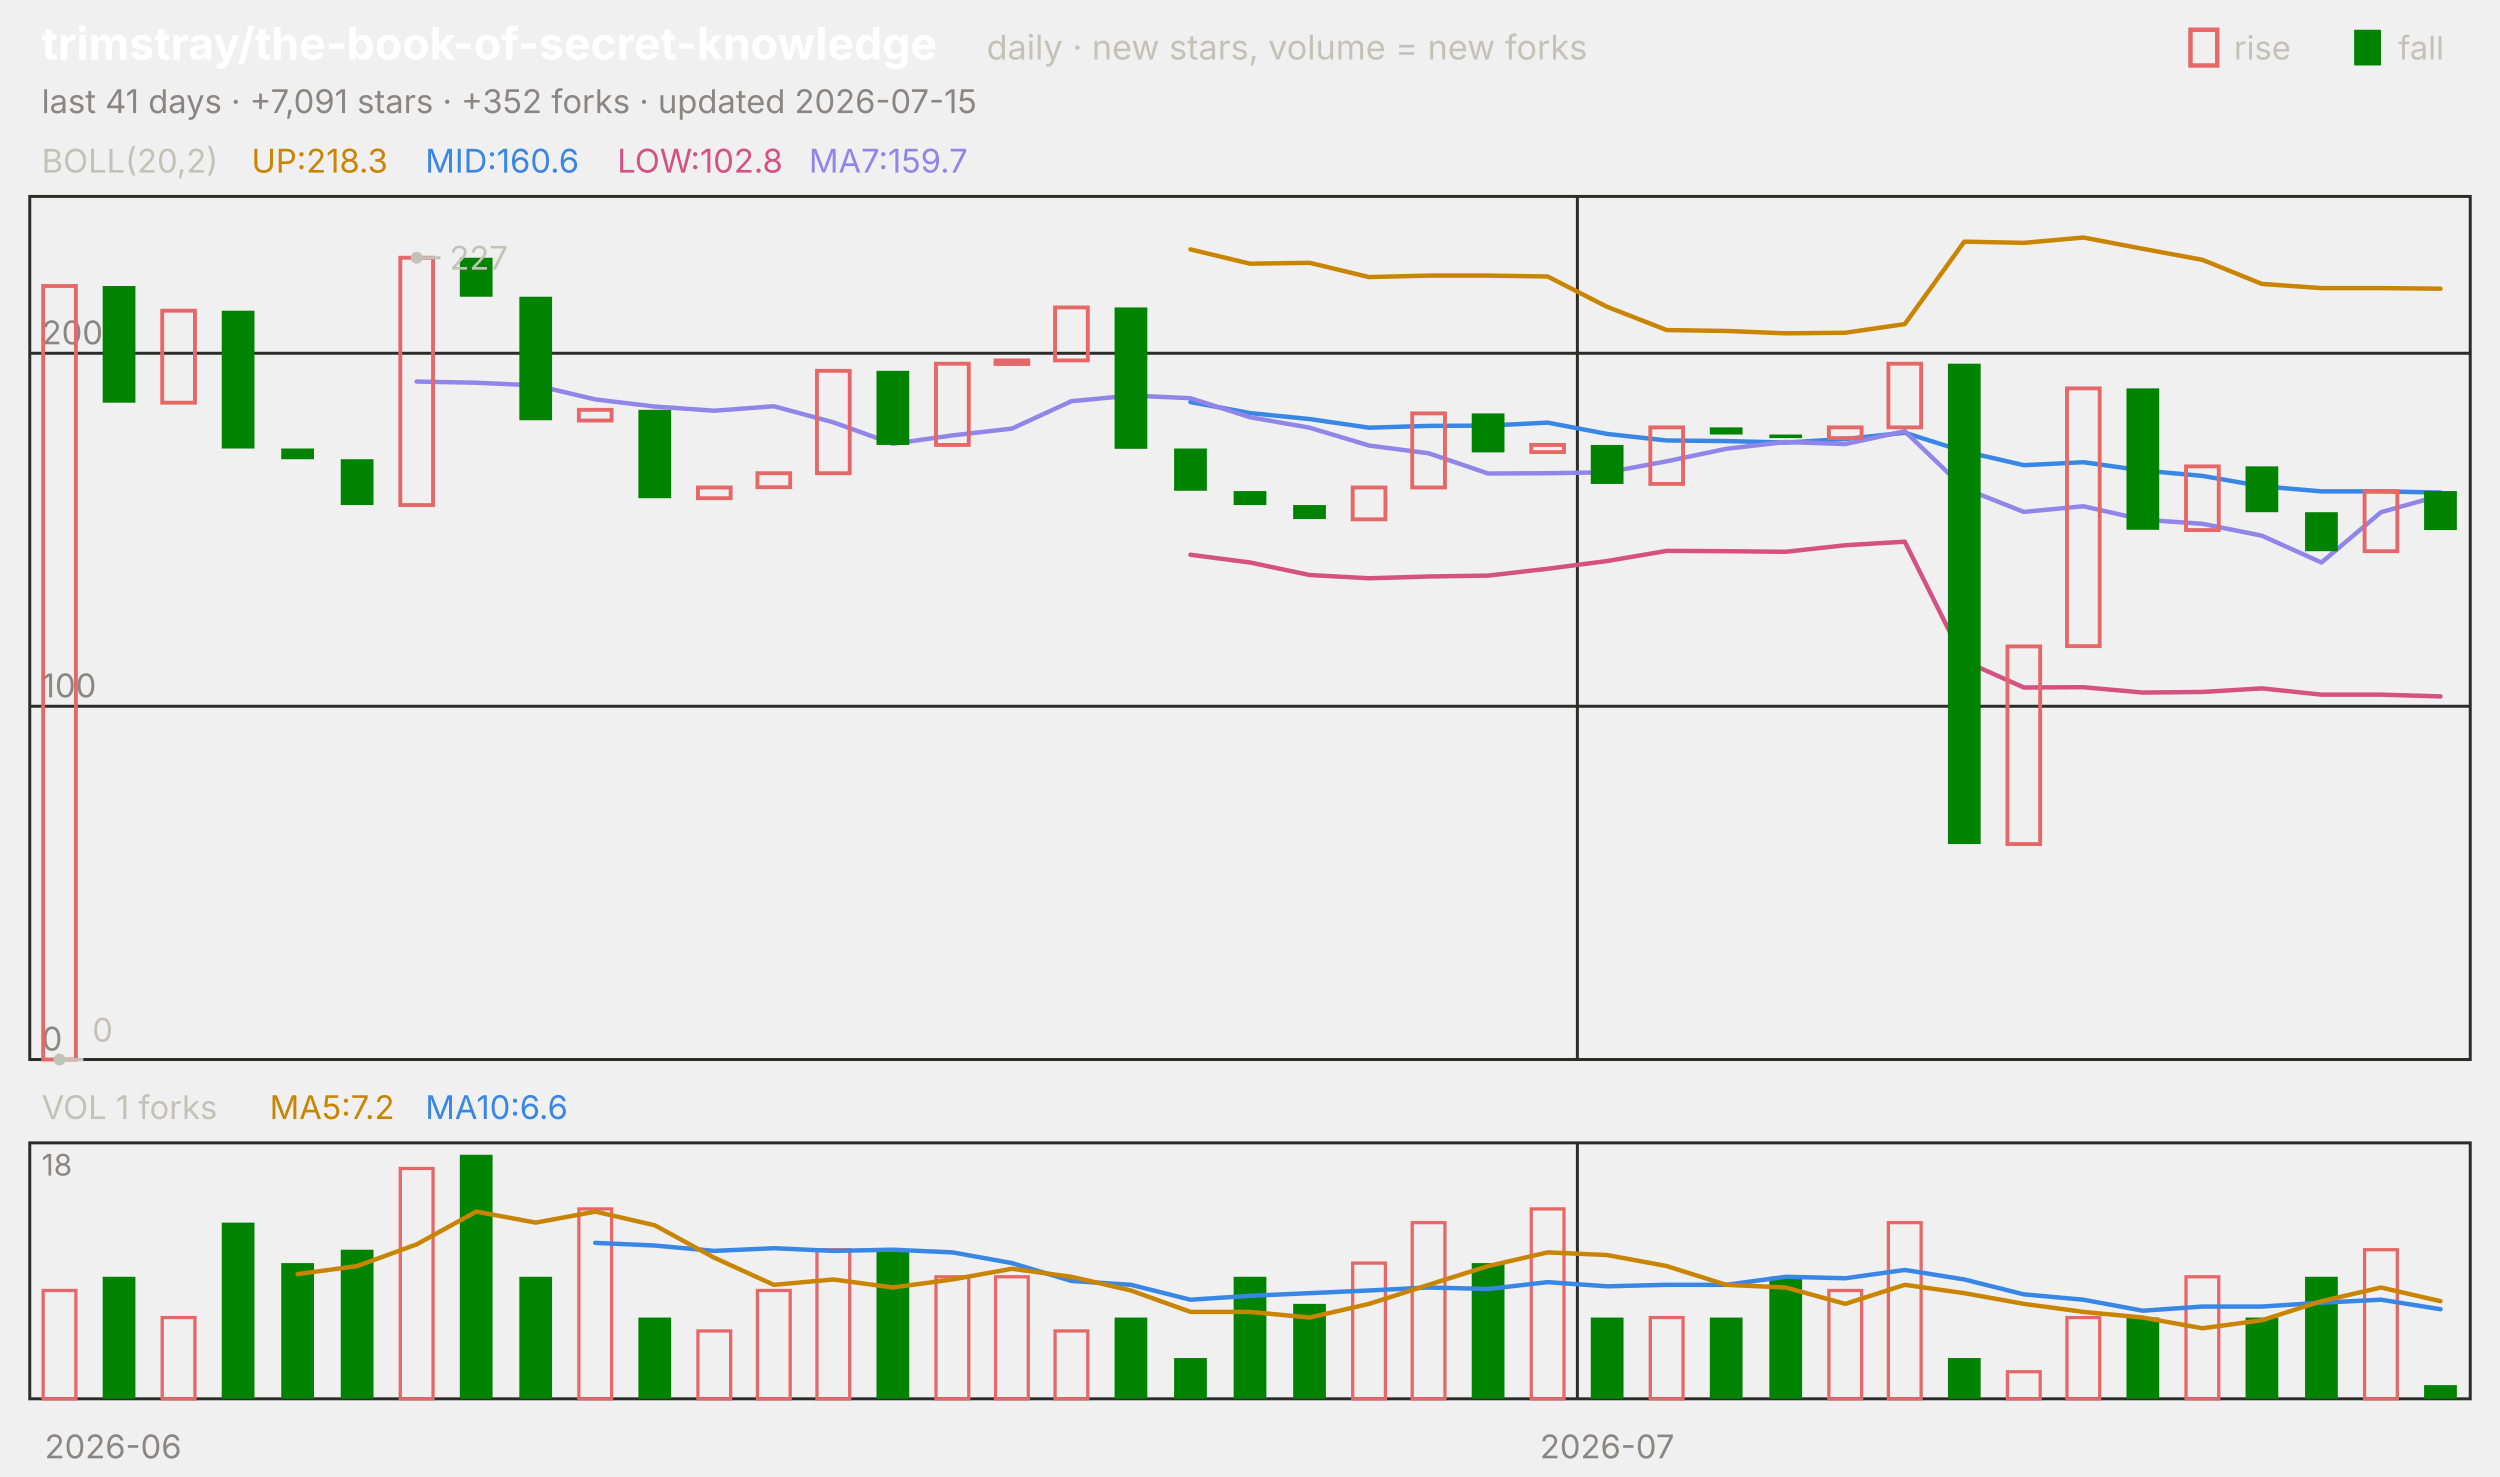
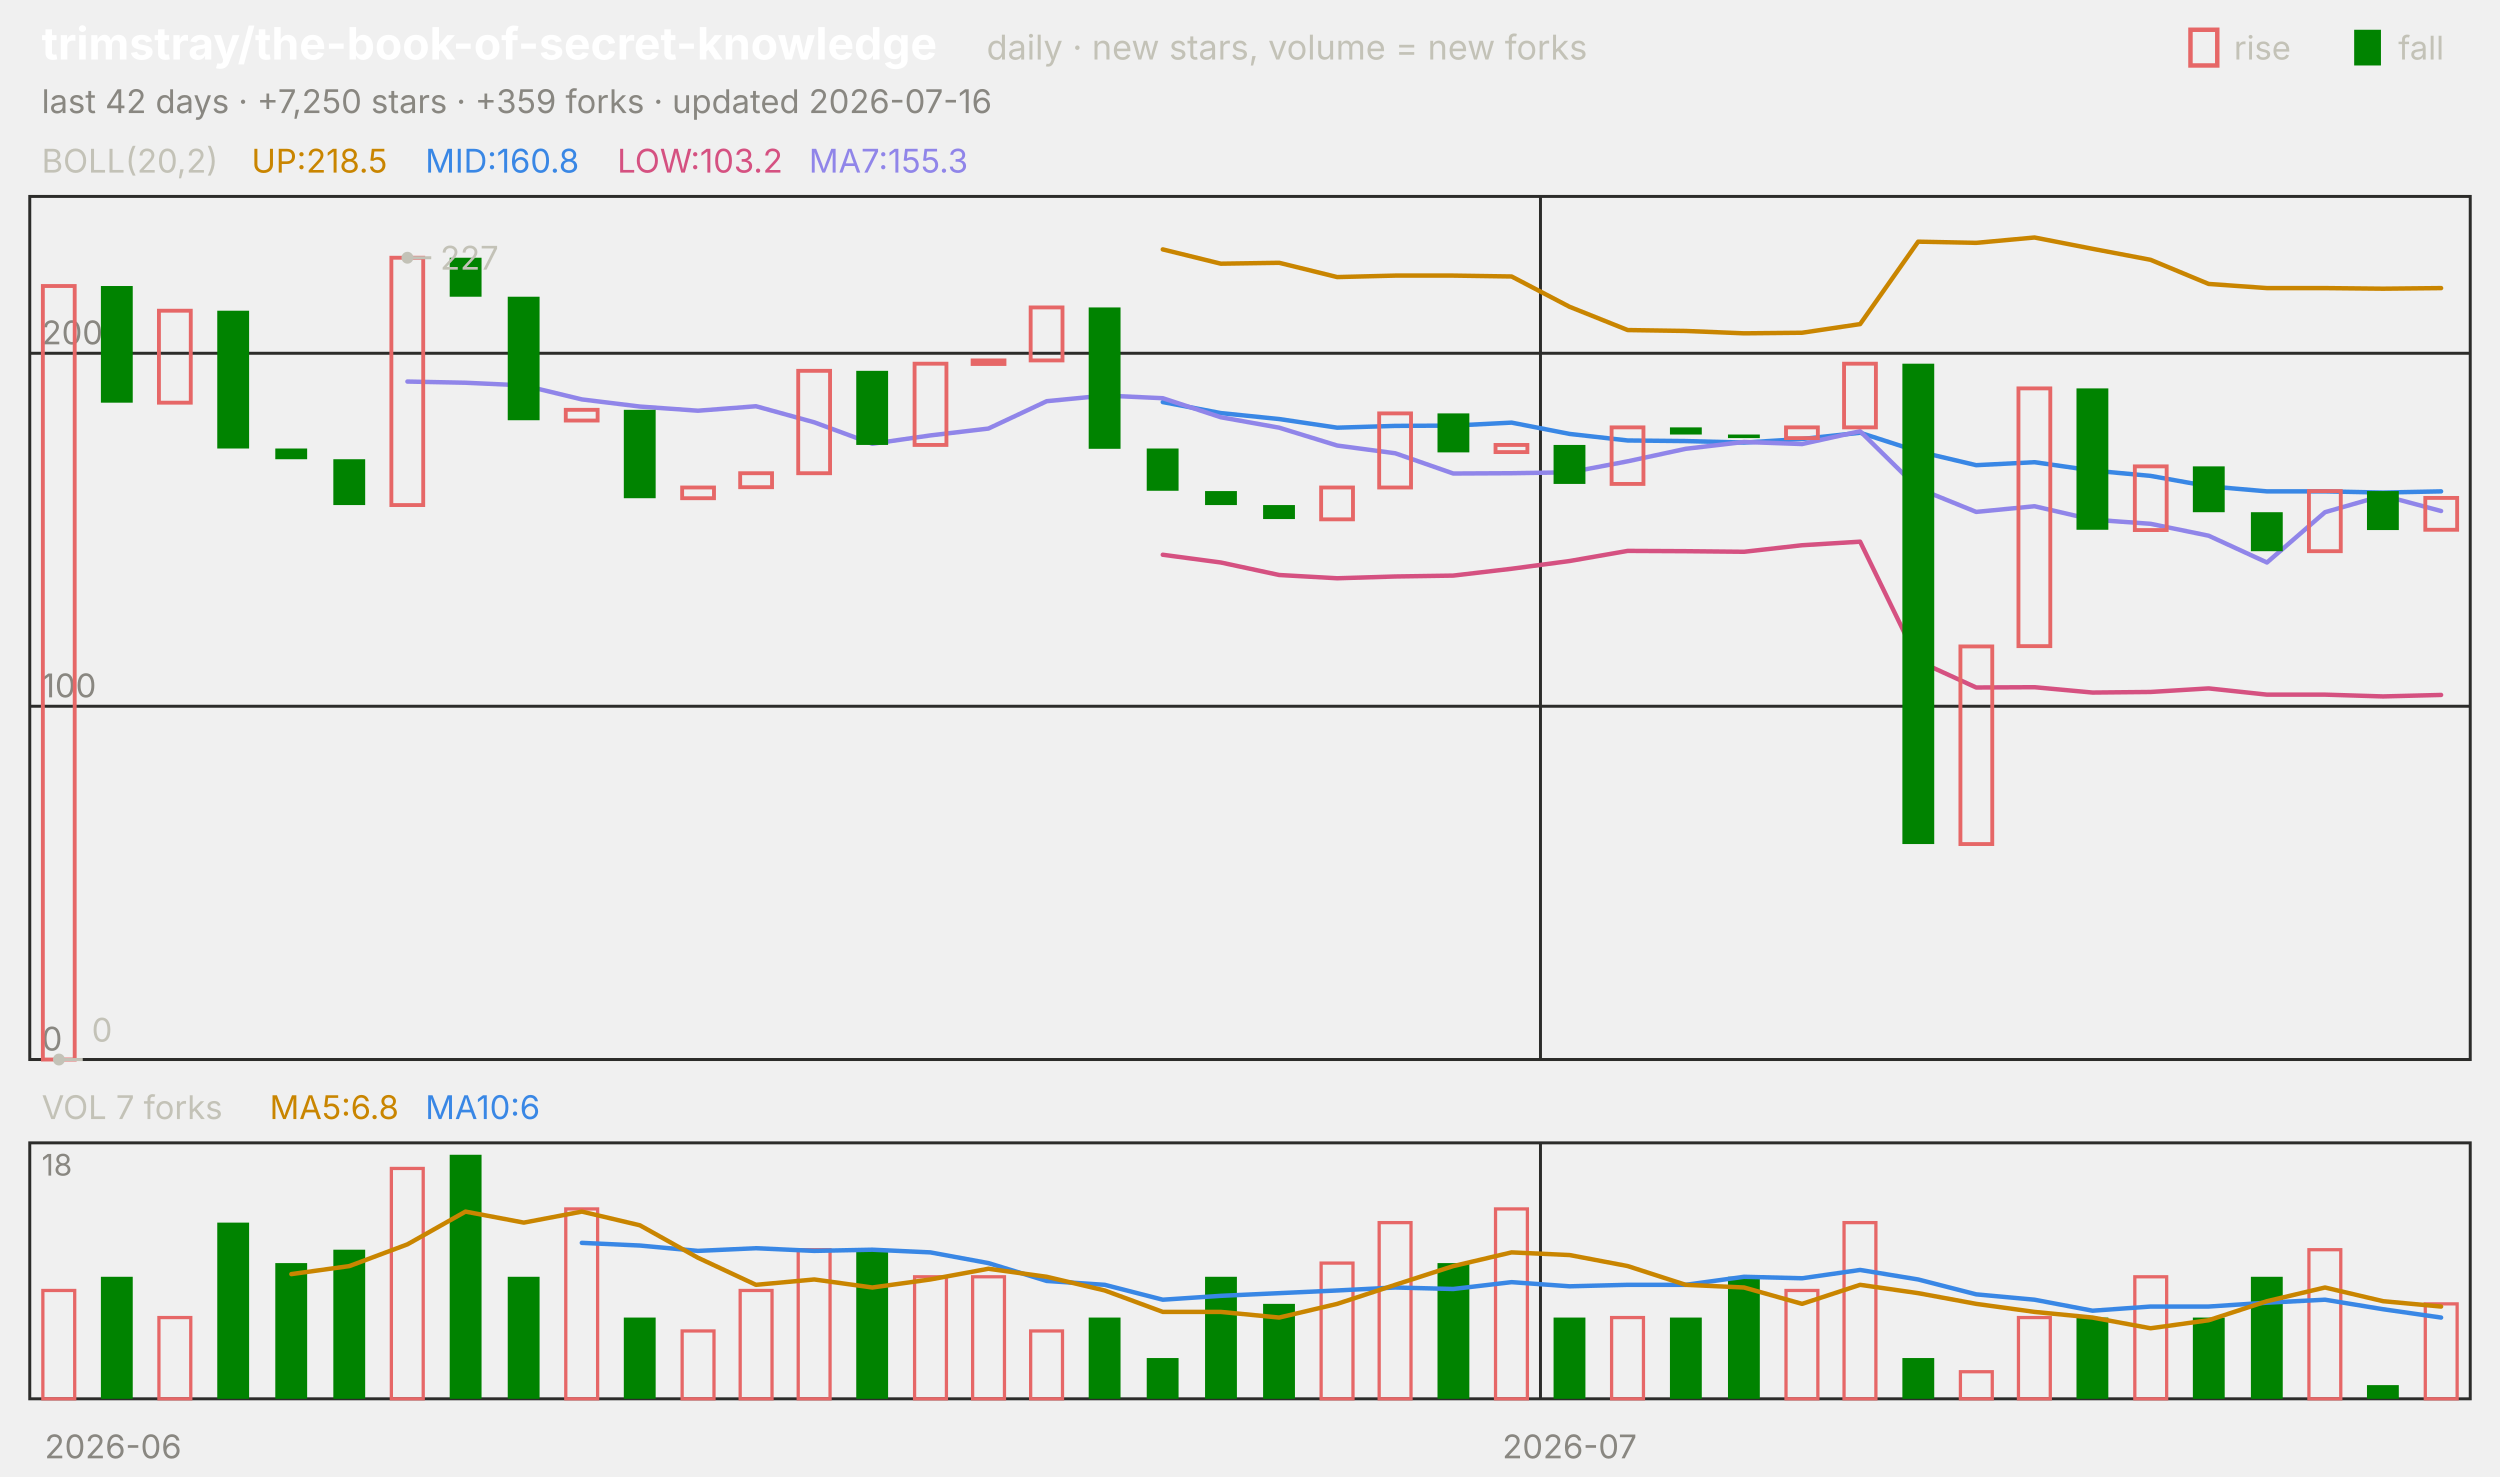
<svg xmlns="http://www.w3.org/2000/svg" viewBox="0 0 840 496" width="840" height="496" font-family="-apple-system,'Segoe UI',system-ui,sans-serif" role="img" aria-label="trimstray/the-book-of-secret-knowledge candlestick chart">
  <text x="14.0" y="20.0" font-size="15" fill="#ffffff" font-weight="650">trimstray/the-book-of-secret-knowledge</text>
  <text x="331.5" y="20.0" font-size="11.5" fill="#c3c2b7">daily · new stars, volume = new forks</text>
  <text x="805.8" y="20.0" font-size="11.0" fill="#c3c2b7">fall</text>
  <rect x="791" y="10" width="9" height="12" fill="#008300" />
  <text x="750.6" y="20.0" font-size="11.0" fill="#c3c2b7">rise</text>
  <rect x="736" y="10" width="9" height="12" fill="none" stroke="#e66767" stroke-width="1.5" />
-   <text x="14.0" y="38.0" font-size="11.0" fill="#898781">last 41 days · +7,091 stars · +352 forks · updated 2026-07-15</text>
+   <text x="14.0" y="38.0" font-size="11.0" fill="#898781">last 42 days · +7,250 stars · +359 forks · updated 2026-07-16</text>
  <rect x="10" y="66" width="820" height="290" fill="none" stroke="#2c2c2a" />
  <rect x="10" y="384" width="820" height="86" fill="none" stroke="#2c2c2a" />
  <text x="38.0" y="490.0" font-size="11.0" fill="#898781" text-anchor="middle">2026-06</text>
-   <line x1="530.0" y1="66.0" x2="530.0" y2="356.0" stroke="#2c2c2a" stroke-width="1.0" />
-   <line x1="530.0" y1="384.0" x2="530.0" y2="470.0" stroke="#2c2c2a" stroke-width="1.0" />
-   <text x="540.0" y="490.0" font-size="11.0" fill="#898781" text-anchor="middle">2026-07</text>
+   <line x1="517.6" y1="66.0" x2="517.6" y2="356.0" stroke="#2c2c2a" stroke-width="1.0" />
+   <line x1="517.6" y1="384.0" x2="517.6" y2="470.0" stroke="#2c2c2a" stroke-width="1.0" />
+   <text x="527.4" y="490.0" font-size="11.0" fill="#898781" text-anchor="middle">2026-07</text>
  <text x="14.0" y="58.0" font-size="11.0" fill="#c3c2b7">BOLL(20,2)</text>
-   <text x="84.5" y="58.0" font-size="11.0" fill="#c98500">UP:218.3</text>
-   <text x="142.9" y="58.0" font-size="11.0" fill="#3987e5">MID:160.6</text>
-   <text x="207.4" y="58.0" font-size="11.0" fill="#d55181">LOW:102.8</text>
-   <text x="271.8" y="58.0" font-size="11.0" fill="#9085e9">MA7:159.7</text>
+   <text x="84.5" y="58.0" font-size="11.0" fill="#c98500">UP:218.5</text>
+   <text x="142.9" y="58.0" font-size="11.0" fill="#3987e5">MID:160.8</text>
+   <text x="207.4" y="58.0" font-size="11.0" fill="#d55181">LOW:103.2</text>
+   <text x="271.8" y="58.0" font-size="11.0" fill="#9085e9">MA7:155.3</text>
  <line x1="10.0" y1="356.0" x2="830.0" y2="356.0" stroke="#2c2c2a" stroke-width="1.0" />
  <text x="14.0" y="353.0" font-size="11.0" fill="#898781">0</text>
  <line x1="10.0" y1="237.3" x2="830.0" y2="237.3" stroke="#2c2c2a" stroke-width="1.0" />
  <text x="14.0" y="234.3" font-size="11.0" fill="#898781">100</text>
  <line x1="10.0" y1="118.7" x2="830.0" y2="118.7" stroke="#2c2c2a" stroke-width="1.0" />
  <text x="14.0" y="115.7" font-size="11.0" fill="#898781">200</text>
-   <polyline points="400.0,83.8 420.0,88.6 440.0,88.3 460.0,93.1 480.0,92.6 500.0,92.6 520.0,92.9 540.0,103.1 560.0,110.9 580.0,111.2 600.0,112.0 620.0,111.8 640.0,108.9 660.0,81.2 680.0,81.6 700.0,79.8 720.0,83.6 740.0,87.3 760.0,95.4 780.0,96.8 800.0,96.8 820.0,97.0" fill="none" stroke="#c98500" stroke-width="1.5" stroke-linejoin="round" stroke-linecap="round" />
-   <polyline points="400.0,135.1 420.0,138.8 440.0,140.8 460.0,143.7 480.0,143.1 500.0,143.0 520.0,142.0 540.0,145.8 560.0,148.0 580.0,148.2 600.0,148.7 620.0,147.5 640.0,145.4 660.0,151.7 680.0,156.3 700.0,155.3 720.0,158.1 740.0,159.9 760.0,163.4 780.0,165.1 800.0,165.1 820.0,165.5" fill="none" stroke="#3987e5" stroke-width="1.5" stroke-linejoin="round" stroke-linecap="round" />
-   <polyline points="400.0,186.4 420.0,189.0 440.0,193.2 460.0,194.3 480.0,193.7 500.0,193.4 520.0,191.1 540.0,188.5 560.0,185.1 580.0,185.2 600.0,185.4 620.0,183.2 640.0,182.0 660.0,222.1 680.0,231.0 700.0,230.9 720.0,232.7 740.0,232.5 760.0,231.3 780.0,233.4 800.0,233.4 820.0,234.0" fill="none" stroke="#d55181" stroke-width="1.5" stroke-linejoin="round" stroke-linecap="round" />
-   <polyline points="140.0,128.2 160.0,128.6 180.0,129.5 200.0,134.2 220.0,136.6 240.0,138.0 260.0,136.5 280.0,141.9 300.0,149.1 320.0,146.3 340.0,144.0 360.0,134.8 380.0,132.9 400.0,133.8 420.0,140.2 440.0,143.7 460.0,149.7 480.0,152.3 500.0,159.1 520.0,159.0 540.0,158.7 560.0,155.0 580.0,150.8 600.0,148.5 620.0,149.2 640.0,144.9 660.0,164.1 680.0,172.0 700.0,170.1 720.0,174.6 740.0,176.0 760.0,180.0 780.0,189.0 800.0,172.1 820.0,166.5" fill="none" stroke="#9085e9" stroke-width="1.5" stroke-linejoin="round" stroke-linecap="round" />
-   <rect x="14.5" y="96.1" width="11.0" height="259.9" fill="none" stroke="#e66767" stroke-width="1.3" />
-   <rect x="34.5" y="96.1" width="11.0" height="39.2" fill="#008300" />
-   <rect x="54.5" y="104.4" width="11.0" height="30.9" fill="none" stroke="#e66767" stroke-width="1.3" />
-   <rect x="74.5" y="104.4" width="11.0" height="46.3" fill="#008300" />
-   <rect x="94.5" y="150.7" width="11.0" height="3.6" fill="#008300" />
-   <rect x="114.5" y="154.3" width="11.0" height="15.4" fill="#008300" />
-   <rect x="134.5" y="86.6" width="11.0" height="83.1" fill="none" stroke="#e66767" stroke-width="1.3" />
-   <rect x="154.5" y="86.6" width="11.0" height="13.1" fill="#008300" />
-   <rect x="174.5" y="99.7" width="11.0" height="41.5" fill="#008300" />
-   <rect x="194.5" y="137.7" width="11.0" height="3.6" fill="none" stroke="#e66767" stroke-width="1.3" />
-   <rect x="214.5" y="137.7" width="11.0" height="29.7" fill="#008300" />
-   <rect x="234.5" y="163.8" width="11.0" height="3.6" fill="none" stroke="#e66767" stroke-width="1.3" />
-   <rect x="254.5" y="159.0" width="11.0" height="4.7" fill="none" stroke="#e66767" stroke-width="1.3" />
-   <rect x="274.5" y="124.6" width="11.0" height="34.4" fill="none" stroke="#e66767" stroke-width="1.3" />
-   <rect x="294.5" y="124.6" width="11.0" height="24.9" fill="#008300" />
-   <rect x="314.5" y="122.2" width="11.0" height="27.3" fill="none" stroke="#e66767" stroke-width="1.3" />
-   <rect x="334.5" y="121.1" width="11.0" height="1.2" fill="none" stroke="#e66767" stroke-width="1.3" />
-   <rect x="354.5" y="103.3" width="11.0" height="17.8" fill="none" stroke="#e66767" stroke-width="1.3" />
-   <rect x="374.5" y="103.3" width="11.0" height="47.5" fill="#008300" />
-   <rect x="394.5" y="150.7" width="11.0" height="14.2" fill="#008300" />
-   <rect x="414.5" y="165.0" width="11.0" height="4.7" fill="#008300" />
-   <rect x="434.5" y="169.7" width="11.0" height="4.7" fill="#008300" />
-   <rect x="454.5" y="163.8" width="11.0" height="10.7" fill="none" stroke="#e66767" stroke-width="1.3" />
-   <rect x="474.5" y="138.9" width="11.0" height="24.9" fill="none" stroke="#e66767" stroke-width="1.3" />
-   <rect x="494.5" y="138.9" width="11.0" height="13.1" fill="#008300" />
-   <rect x="514.5" y="149.5" width="11.0" height="2.4" fill="none" stroke="#e66767" stroke-width="1.3" />
-   <rect x="534.5" y="149.5" width="11.0" height="13.1" fill="#008300" />
-   <rect x="554.5" y="143.6" width="11.0" height="19.0" fill="none" stroke="#e66767" stroke-width="1.3" />
-   <rect x="574.5" y="143.6" width="11.0" height="2.4" fill="#008300" />
-   <rect x="594.5" y="146.0" width="11.0" height="1.2" fill="#008300" />
-   <rect x="614.5" y="143.6" width="11.0" height="3.6" fill="none" stroke="#e66767" stroke-width="1.3" />
-   <rect x="634.5" y="122.2" width="11.0" height="21.4" fill="none" stroke="#e66767" stroke-width="1.3" />
-   <rect x="654.5" y="122.2" width="11.0" height="161.4" fill="#008300" />
-   <rect x="674.5" y="217.2" width="11.0" height="66.4" fill="none" stroke="#e66767" stroke-width="1.3" />
-   <rect x="694.5" y="130.5" width="11.0" height="86.6" fill="none" stroke="#e66767" stroke-width="1.3" />
-   <rect x="714.5" y="130.5" width="11.0" height="47.5" fill="#008300" />
-   <rect x="734.5" y="156.7" width="11.0" height="21.4" fill="none" stroke="#e66767" stroke-width="1.3" />
-   <rect x="754.5" y="156.7" width="11.0" height="15.4" fill="#008300" />
-   <rect x="774.5" y="172.1" width="11.0" height="13.1" fill="#008300" />
-   <rect x="794.5" y="165.0" width="11.0" height="20.2" fill="none" stroke="#e66767" stroke-width="1.3" />
-   <rect x="814.5" y="165.0" width="11.0" height="13.1" fill="#008300" />
-   <circle cx="140.0" cy="86.6" r="2" fill="#c3c2b7" />
-   <line x1="140.0" y1="86.6" x2="148.0" y2="86.6" stroke="#c3c2b7" stroke-width="1.0" />
-   <text x="151.0" y="90.6" font-size="11.0" fill="#c3c2b7">227</text>
-   <circle cx="20.0" cy="356.0" r="2" fill="#c3c2b7" />
-   <line x1="20.0" y1="356.0" x2="28.0" y2="356.0" stroke="#c3c2b7" stroke-width="1.0" />
-   <text x="31.0" y="350.0" font-size="11.0" fill="#c3c2b7">0</text>
-   <text x="14.0" y="376.0" font-size="11.0" fill="#c3c2b7">VOL 1 forks</text>
-   <text x="90.6" y="376.0" font-size="11.0" fill="#c98500">MA5:7.2</text>
-   <text x="142.9" y="376.0" font-size="11.0" fill="#3987e5">MA10:6.6</text>
+   <polyline points="390.7,83.8 410.2,88.6 429.8,88.3 449.3,93.1 468.8,92.6 488.3,92.6 507.9,92.9 527.4,103.1 546.9,110.9 566.4,111.2 586.0,112.0 605.5,111.8 625.0,108.9 644.5,81.2 664.0,81.6 683.6,79.8 703.1,83.6 722.6,87.3 742.1,95.4 761.7,96.8 781.2,96.8 800.7,97.0 820.2,96.8" fill="none" stroke="#c98500" stroke-width="1.5" stroke-linejoin="round" stroke-linecap="round" />
+   <polyline points="390.7,135.1 410.2,138.8 429.8,140.8 449.3,143.7 468.8,143.1 488.3,143.0 507.9,142.0 527.4,145.8 546.9,148.0 566.4,148.2 586.0,148.7 605.5,147.5 625.0,145.4 644.5,151.7 664.0,156.3 683.6,155.3 703.1,158.1 722.6,159.9 742.1,163.4 761.7,165.1 781.2,165.1 800.7,165.5 820.2,165.1" fill="none" stroke="#3987e5" stroke-width="1.5" stroke-linejoin="round" stroke-linecap="round" />
+   <polyline points="390.7,186.4 410.2,189.0 429.8,193.2 449.3,194.3 468.8,193.7 488.3,193.4 507.9,191.1 527.4,188.5 546.9,185.1 566.4,185.2 586.0,185.4 605.5,183.2 625.0,182.0 644.5,222.1 664.0,231.0 683.6,230.9 703.1,232.7 722.6,232.5 742.1,231.3 761.7,233.4 781.2,233.4 800.7,234.0 820.2,233.5" fill="none" stroke="#d55181" stroke-width="1.5" stroke-linejoin="round" stroke-linecap="round" />
+   <polyline points="136.9,128.2 156.4,128.6 176.0,129.5 195.5,134.2 215.0,136.6 234.5,138.0 254.0,136.5 273.6,141.9 293.1,149.1 312.6,146.3 332.1,144.0 351.7,134.8 371.2,132.9 390.7,133.8 410.2,140.2 429.8,143.7 449.3,149.7 468.8,152.3 488.3,159.1 507.9,159.0 527.4,158.7 546.9,155.0 566.4,150.8 586.0,148.5 605.5,149.2 625.0,144.9 644.5,164.1 664.0,172.0 683.6,170.1 703.1,174.6 722.6,176.0 742.1,180.0 761.7,189.0 781.2,172.1 800.7,166.5 820.2,171.7" fill="none" stroke="#9085e9" stroke-width="1.5" stroke-linejoin="round" stroke-linecap="round" />
+   <rect x="14.4" y="96.1" width="10.7" height="259.9" fill="none" stroke="#e66767" stroke-width="1.3" />
+   <rect x="33.9" y="96.1" width="10.7" height="39.2" fill="#008300" />
+   <rect x="53.4" y="104.4" width="10.7" height="30.9" fill="none" stroke="#e66767" stroke-width="1.3" />
+   <rect x="73.0" y="104.4" width="10.7" height="46.3" fill="#008300" />
+   <rect x="92.5" y="150.7" width="10.7" height="3.6" fill="#008300" />
+   <rect x="112.0" y="154.3" width="10.7" height="15.4" fill="#008300" />
+   <rect x="131.5" y="86.6" width="10.7" height="83.1" fill="none" stroke="#e66767" stroke-width="1.3" />
+   <rect x="151.1" y="86.6" width="10.7" height="13.1" fill="#008300" />
+   <rect x="170.6" y="99.7" width="10.7" height="41.5" fill="#008300" />
+   <rect x="190.1" y="137.7" width="10.7" height="3.6" fill="none" stroke="#e66767" stroke-width="1.3" />
+   <rect x="209.6" y="137.7" width="10.7" height="29.7" fill="#008300" />
+   <rect x="229.2" y="163.8" width="10.7" height="3.6" fill="none" stroke="#e66767" stroke-width="1.3" />
+   <rect x="248.7" y="159.0" width="10.7" height="4.7" fill="none" stroke="#e66767" stroke-width="1.3" />
+   <rect x="268.2" y="124.6" width="10.7" height="34.4" fill="none" stroke="#e66767" stroke-width="1.3" />
+   <rect x="287.7" y="124.6" width="10.7" height="24.9" fill="#008300" />
+   <rect x="307.3" y="122.2" width="10.7" height="27.3" fill="none" stroke="#e66767" stroke-width="1.3" />
+   <rect x="326.8" y="121.1" width="10.7" height="1.2" fill="none" stroke="#e66767" stroke-width="1.3" />
+   <rect x="346.3" y="103.3" width="10.7" height="17.8" fill="none" stroke="#e66767" stroke-width="1.3" />
+   <rect x="365.8" y="103.3" width="10.7" height="47.5" fill="#008300" />
+   <rect x="385.3" y="150.7" width="10.7" height="14.2" fill="#008300" />
+   <rect x="404.9" y="165.0" width="10.7" height="4.7" fill="#008300" />
+   <rect x="424.4" y="169.7" width="10.7" height="4.7" fill="#008300" />
+   <rect x="443.9" y="163.8" width="10.7" height="10.7" fill="none" stroke="#e66767" stroke-width="1.3" />
+   <rect x="463.4" y="138.9" width="10.7" height="24.9" fill="none" stroke="#e66767" stroke-width="1.3" />
+   <rect x="483.0" y="138.9" width="10.7" height="13.1" fill="#008300" />
+   <rect x="502.5" y="149.5" width="10.7" height="2.4" fill="none" stroke="#e66767" stroke-width="1.3" />
+   <rect x="522.0" y="149.5" width="10.7" height="13.1" fill="#008300" />
+   <rect x="541.5" y="143.6" width="10.7" height="19.0" fill="none" stroke="#e66767" stroke-width="1.3" />
+   <rect x="561.1" y="143.6" width="10.7" height="2.4" fill="#008300" />
+   <rect x="580.6" y="146.0" width="10.7" height="1.2" fill="#008300" />
+   <rect x="600.1" y="143.6" width="10.7" height="3.6" fill="none" stroke="#e66767" stroke-width="1.3" />
+   <rect x="619.6" y="122.2" width="10.7" height="21.4" fill="none" stroke="#e66767" stroke-width="1.3" />
+   <rect x="639.2" y="122.2" width="10.7" height="161.4" fill="#008300" />
+   <rect x="658.7" y="217.2" width="10.7" height="66.4" fill="none" stroke="#e66767" stroke-width="1.3" />
+   <rect x="678.2" y="130.5" width="10.7" height="86.6" fill="none" stroke="#e66767" stroke-width="1.3" />
+   <rect x="697.7" y="130.5" width="10.7" height="47.5" fill="#008300" />
+   <rect x="717.3" y="156.7" width="10.7" height="21.4" fill="none" stroke="#e66767" stroke-width="1.3" />
+   <rect x="736.8" y="156.7" width="10.7" height="15.4" fill="#008300" />
+   <rect x="756.3" y="172.1" width="10.7" height="13.1" fill="#008300" />
+   <rect x="775.8" y="165.0" width="10.7" height="20.2" fill="none" stroke="#e66767" stroke-width="1.3" />
+   <rect x="795.3" y="165.0" width="10.7" height="13.1" fill="#008300" />
+   <rect x="814.9" y="167.3" width="10.7" height="10.7" fill="none" stroke="#e66767" stroke-width="1.3" />
+   <circle cx="136.9" cy="86.6" r="2" fill="#c3c2b7" />
+   <line x1="136.9" y1="86.6" x2="144.9" y2="86.6" stroke="#c3c2b7" stroke-width="1.0" />
+   <text x="147.9" y="90.6" font-size="11.0" fill="#c3c2b7">227</text>
+   <circle cx="19.8" cy="356.0" r="2" fill="#c3c2b7" />
+   <line x1="19.8" y1="356.0" x2="27.8" y2="356.0" stroke="#c3c2b7" stroke-width="1.0" />
+   <text x="30.8" y="350.0" font-size="11.0" fill="#c3c2b7">0</text>
+   <text x="14.0" y="376.0" font-size="11.0" fill="#c3c2b7">VOL 7 forks</text>
+   <text x="90.6" y="376.0" font-size="11.0" fill="#c98500">MA5:6.8</text>
+   <text x="142.9" y="376.0" font-size="11.0" fill="#3987e5">MA10:6</text>
  <text x="14.0" y="395.0" font-size="10" fill="#898781">18</text>
-   <rect x="14.5" y="433.6" width="11.0" height="36.4" fill="none" stroke="#e66767" stroke-width="1.1" />
-   <rect x="34.5" y="429.0" width="11.0" height="41.0" fill="#008300" />
-   <rect x="54.5" y="442.7" width="11.0" height="27.3" fill="none" stroke="#e66767" stroke-width="1.1" />
-   <rect x="74.5" y="410.8" width="11.0" height="59.2" fill="#008300" />
-   <rect x="94.5" y="424.4" width="11.0" height="45.6" fill="#008300" />
-   <rect x="114.5" y="419.9" width="11.0" height="50.1" fill="#008300" />
-   <rect x="134.5" y="392.6" width="11.0" height="77.4" fill="none" stroke="#e66767" stroke-width="1.1" />
-   <rect x="154.5" y="388.0" width="11.0" height="82.0" fill="#008300" />
-   <rect x="174.5" y="429.0" width="11.0" height="41.0" fill="#008300" />
-   <rect x="194.5" y="406.2" width="11.0" height="63.8" fill="none" stroke="#e66767" stroke-width="1.1" />
-   <rect x="214.5" y="442.7" width="11.0" height="27.3" fill="#008300" />
-   <rect x="234.5" y="447.2" width="11.0" height="22.8" fill="none" stroke="#e66767" stroke-width="1.1" />
-   <rect x="254.5" y="433.6" width="11.0" height="36.4" fill="none" stroke="#e66767" stroke-width="1.1" />
-   <rect x="274.5" y="419.9" width="11.0" height="50.1" fill="none" stroke="#e66767" stroke-width="1.1" />
-   <rect x="294.5" y="419.9" width="11.0" height="50.1" fill="#008300" />
-   <rect x="314.5" y="429.0" width="11.0" height="41.0" fill="none" stroke="#e66767" stroke-width="1.1" />
-   <rect x="334.5" y="429.0" width="11.0" height="41.0" fill="none" stroke="#e66767" stroke-width="1.1" />
-   <rect x="354.5" y="447.2" width="11.0" height="22.8" fill="none" stroke="#e66767" stroke-width="1.1" />
-   <rect x="374.5" y="442.7" width="11.0" height="27.3" fill="#008300" />
-   <rect x="394.5" y="456.3" width="11.0" height="13.7" fill="#008300" />
-   <rect x="414.5" y="429.0" width="11.0" height="41.0" fill="#008300" />
-   <rect x="434.5" y="438.1" width="11.0" height="31.9" fill="#008300" />
-   <rect x="454.5" y="424.4" width="11.0" height="45.6" fill="none" stroke="#e66767" stroke-width="1.1" />
-   <rect x="474.5" y="410.8" width="11.0" height="59.2" fill="none" stroke="#e66767" stroke-width="1.1" />
-   <rect x="494.5" y="424.4" width="11.0" height="45.6" fill="#008300" />
-   <rect x="514.5" y="406.2" width="11.0" height="63.8" fill="none" stroke="#e66767" stroke-width="1.1" />
-   <rect x="534.5" y="442.7" width="11.0" height="27.3" fill="#008300" />
-   <rect x="554.5" y="442.7" width="11.0" height="27.3" fill="none" stroke="#e66767" stroke-width="1.1" />
-   <rect x="574.5" y="442.7" width="11.0" height="27.3" fill="#008300" />
-   <rect x="594.5" y="429.0" width="11.0" height="41.0" fill="#008300" />
-   <rect x="614.5" y="433.6" width="11.0" height="36.4" fill="none" stroke="#e66767" stroke-width="1.1" />
-   <rect x="634.5" y="410.8" width="11.0" height="59.2" fill="none" stroke="#e66767" stroke-width="1.1" />
-   <rect x="654.5" y="456.3" width="11.0" height="13.7" fill="#008300" />
-   <rect x="674.5" y="460.9" width="11.0" height="9.1" fill="none" stroke="#e66767" stroke-width="1.1" />
-   <rect x="694.5" y="442.7" width="11.0" height="27.3" fill="none" stroke="#e66767" stroke-width="1.1" />
-   <rect x="714.5" y="442.7" width="11.0" height="27.3" fill="#008300" />
-   <rect x="734.5" y="429.0" width="11.0" height="41.0" fill="none" stroke="#e66767" stroke-width="1.1" />
-   <rect x="754.5" y="442.7" width="11.0" height="27.3" fill="#008300" />
-   <rect x="774.5" y="429.0" width="11.0" height="41.0" fill="#008300" />
-   <rect x="794.5" y="419.9" width="11.0" height="50.1" fill="none" stroke="#e66767" stroke-width="1.1" />
-   <rect x="814.5" y="465.4" width="11.0" height="4.6" fill="#008300" />
-   <polyline points="200.0,417.6 220.0,418.5 240.0,420.3 260.0,419.4 280.0,420.3 300.0,419.9 320.0,420.8 340.0,424.4 360.0,430.4 380.0,431.7 400.0,436.7 420.0,435.4 440.0,434.5 460.0,433.6 480.0,432.6 500.0,433.1 520.0,430.8 540.0,432.2 560.0,431.7 580.0,431.7 600.0,429.0 620.0,429.5 640.0,426.7 660.0,429.9 680.0,434.9 700.0,436.7 720.0,440.4 740.0,439.0 760.0,439.0 780.0,437.7 800.0,436.7 820.0,439.9" fill="none" stroke="#3987e5" stroke-width="1.5" stroke-linejoin="round" stroke-linecap="round" />
-   <polyline points="100.0,428.1 120.0,425.4 140.0,418.1 160.0,407.1 180.0,410.8 200.0,407.1 220.0,411.7 240.0,422.6 260.0,431.7 280.0,429.9 300.0,432.6 320.0,429.9 340.0,426.3 360.0,429.0 380.0,433.6 400.0,440.8 420.0,440.8 440.0,442.7 460.0,438.1 480.0,431.7 500.0,425.4 520.0,420.8 540.0,421.7 560.0,425.4 580.0,431.7 600.0,432.6 620.0,438.1 640.0,431.7 660.0,434.5 680.0,438.1 700.0,440.8 720.0,442.7 740.0,446.3 760.0,443.6 780.0,437.2 800.0,432.6 820.0,437.2" fill="none" stroke="#c98500" stroke-width="1.5" stroke-linejoin="round" stroke-linecap="round" />
+   <rect x="14.4" y="433.6" width="10.7" height="36.4" fill="none" stroke="#e66767" stroke-width="1.1" />
+   <rect x="33.9" y="429.0" width="10.7" height="41.0" fill="#008300" />
+   <rect x="53.4" y="442.7" width="10.7" height="27.3" fill="none" stroke="#e66767" stroke-width="1.1" />
+   <rect x="73.0" y="410.8" width="10.7" height="59.2" fill="#008300" />
+   <rect x="92.5" y="424.4" width="10.7" height="45.6" fill="#008300" />
+   <rect x="112.0" y="419.9" width="10.7" height="50.1" fill="#008300" />
+   <rect x="131.5" y="392.6" width="10.7" height="77.4" fill="none" stroke="#e66767" stroke-width="1.1" />
+   <rect x="151.1" y="388.0" width="10.7" height="82.0" fill="#008300" />
+   <rect x="170.6" y="429.0" width="10.7" height="41.0" fill="#008300" />
+   <rect x="190.1" y="406.2" width="10.7" height="63.8" fill="none" stroke="#e66767" stroke-width="1.1" />
+   <rect x="209.6" y="442.7" width="10.7" height="27.3" fill="#008300" />
+   <rect x="229.2" y="447.2" width="10.7" height="22.8" fill="none" stroke="#e66767" stroke-width="1.1" />
+   <rect x="248.7" y="433.6" width="10.7" height="36.4" fill="none" stroke="#e66767" stroke-width="1.1" />
+   <rect x="268.2" y="419.9" width="10.7" height="50.1" fill="none" stroke="#e66767" stroke-width="1.1" />
+   <rect x="287.7" y="419.9" width="10.7" height="50.1" fill="#008300" />
+   <rect x="307.3" y="429.0" width="10.7" height="41.0" fill="none" stroke="#e66767" stroke-width="1.1" />
+   <rect x="326.8" y="429.0" width="10.7" height="41.0" fill="none" stroke="#e66767" stroke-width="1.1" />
+   <rect x="346.3" y="447.2" width="10.7" height="22.8" fill="none" stroke="#e66767" stroke-width="1.1" />
+   <rect x="365.8" y="442.7" width="10.7" height="27.3" fill="#008300" />
+   <rect x="385.3" y="456.3" width="10.7" height="13.7" fill="#008300" />
+   <rect x="404.9" y="429.0" width="10.7" height="41.0" fill="#008300" />
+   <rect x="424.4" y="438.1" width="10.7" height="31.9" fill="#008300" />
+   <rect x="443.9" y="424.4" width="10.7" height="45.6" fill="none" stroke="#e66767" stroke-width="1.1" />
+   <rect x="463.4" y="410.8" width="10.7" height="59.2" fill="none" stroke="#e66767" stroke-width="1.1" />
+   <rect x="483.0" y="424.4" width="10.7" height="45.6" fill="#008300" />
+   <rect x="502.5" y="406.2" width="10.7" height="63.8" fill="none" stroke="#e66767" stroke-width="1.1" />
+   <rect x="522.0" y="442.7" width="10.7" height="27.3" fill="#008300" />
+   <rect x="541.5" y="442.7" width="10.7" height="27.3" fill="none" stroke="#e66767" stroke-width="1.1" />
+   <rect x="561.1" y="442.7" width="10.7" height="27.3" fill="#008300" />
+   <rect x="580.6" y="429.0" width="10.7" height="41.0" fill="#008300" />
+   <rect x="600.1" y="433.6" width="10.7" height="36.4" fill="none" stroke="#e66767" stroke-width="1.1" />
+   <rect x="619.6" y="410.8" width="10.7" height="59.2" fill="none" stroke="#e66767" stroke-width="1.1" />
+   <rect x="639.2" y="456.3" width="10.7" height="13.7" fill="#008300" />
+   <rect x="658.7" y="460.9" width="10.7" height="9.1" fill="none" stroke="#e66767" stroke-width="1.1" />
+   <rect x="678.2" y="442.7" width="10.7" height="27.3" fill="none" stroke="#e66767" stroke-width="1.1" />
+   <rect x="697.7" y="442.7" width="10.7" height="27.3" fill="#008300" />
+   <rect x="717.3" y="429.0" width="10.7" height="41.0" fill="none" stroke="#e66767" stroke-width="1.1" />
+   <rect x="736.8" y="442.7" width="10.7" height="27.3" fill="#008300" />
+   <rect x="756.3" y="429.0" width="10.7" height="41.0" fill="#008300" />
+   <rect x="775.8" y="419.9" width="10.7" height="50.1" fill="none" stroke="#e66767" stroke-width="1.1" />
+   <rect x="795.3" y="465.4" width="10.7" height="4.6" fill="#008300" />
+   <rect x="814.9" y="438.1" width="10.7" height="31.9" fill="none" stroke="#e66767" stroke-width="1.1" />
+   <polyline points="195.5,417.6 215.0,418.5 234.5,420.3 254.0,419.4 273.6,420.3 293.1,419.9 312.6,420.8 332.1,424.4 351.7,430.4 371.2,431.7 390.7,436.7 410.2,435.4 429.8,434.5 449.3,433.6 468.8,432.6 488.3,433.1 507.9,430.8 527.4,432.2 546.9,431.7 566.4,431.7 586.0,429.0 605.5,429.5 625.0,426.7 644.5,429.9 664.0,434.9 683.6,436.7 703.1,440.4 722.6,439.0 742.1,439.0 761.7,437.7 781.2,436.7 800.7,439.9 820.2,442.7" fill="none" stroke="#3987e5" stroke-width="1.5" stroke-linejoin="round" stroke-linecap="round" />
+   <polyline points="97.9,428.1 117.4,425.4 136.9,418.1 156.4,407.1 176.0,410.8 195.5,407.1 215.0,411.7 234.5,422.6 254.0,431.7 273.6,429.9 293.1,432.6 312.6,429.9 332.1,426.3 351.7,429.0 371.2,433.6 390.7,440.8 410.2,440.8 429.8,442.7 449.3,438.1 468.8,431.7 488.3,425.4 507.9,420.8 527.4,421.7 546.9,425.4 566.4,431.7 586.0,432.6 605.5,438.1 625.0,431.7 644.5,434.5 664.0,438.1 683.6,440.8 703.1,442.7 722.6,446.3 742.1,443.6 761.7,437.2 781.2,432.6 800.7,437.2 820.2,439.0" fill="none" stroke="#c98500" stroke-width="1.5" stroke-linejoin="round" stroke-linecap="round" />
</svg>
